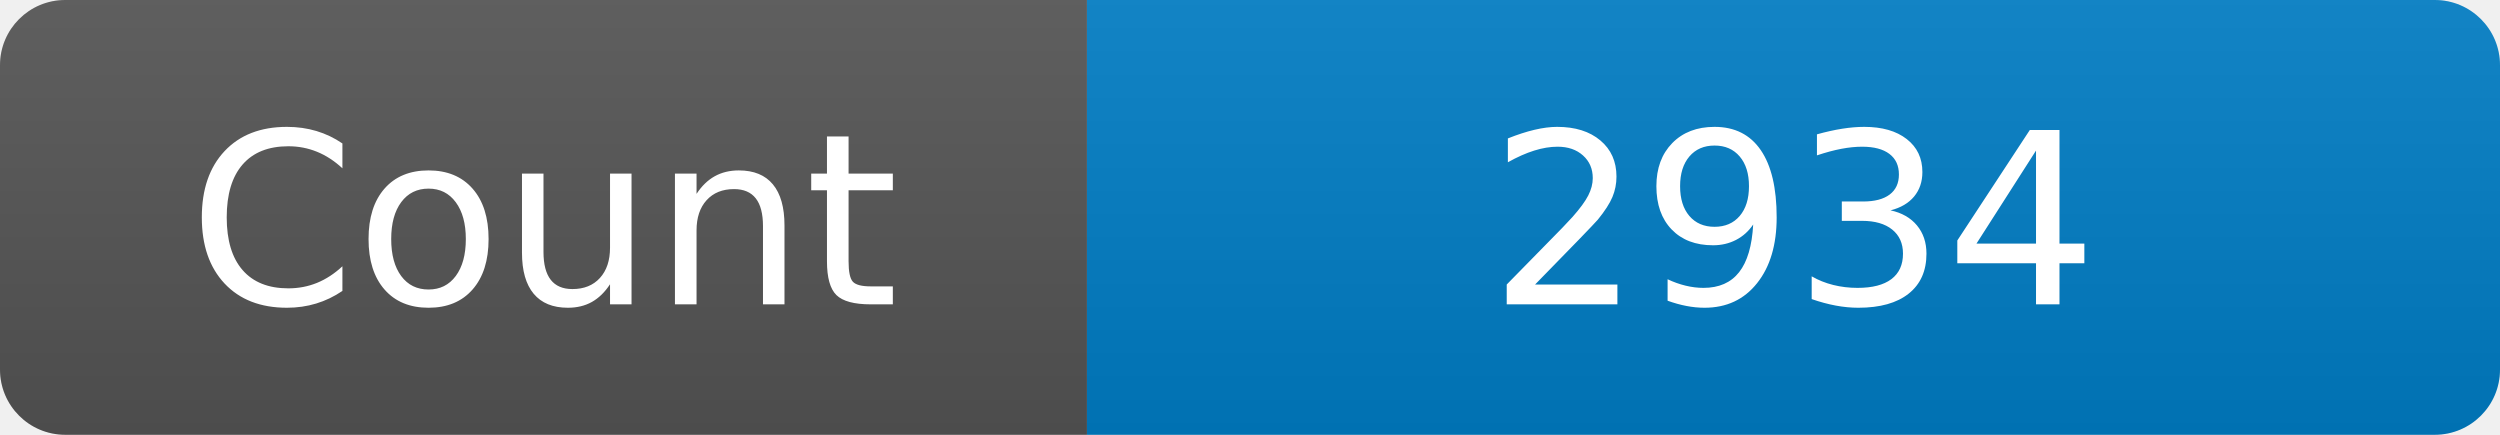
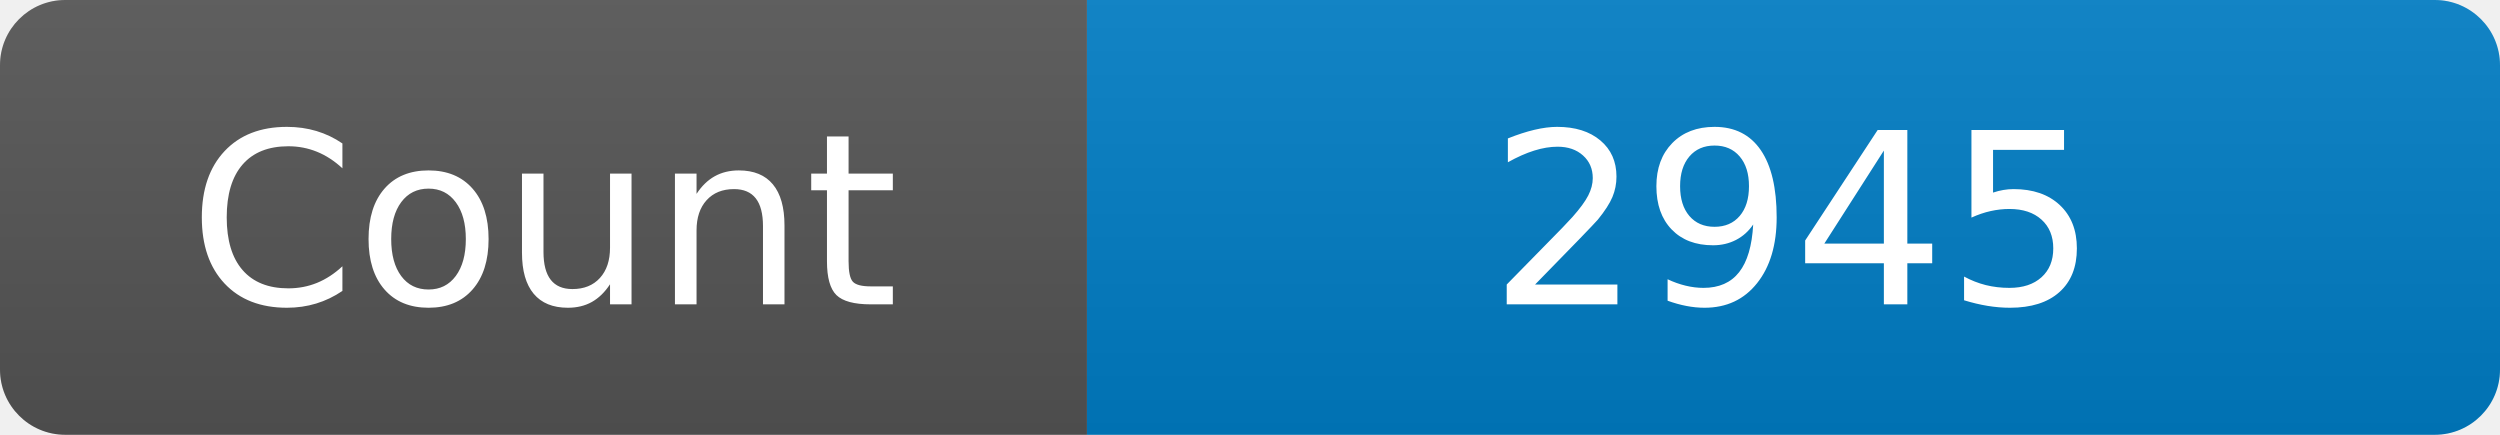
<svg xmlns="http://www.w3.org/2000/svg" width="115" height="20" role="img" aria-label="Maintained?: yes">
  <linearGradient id="s" x2="0" y2="100%">
    <stop offset="0" stop-color="#bbb" stop-opacity=".1" />
    <stop offset="1" stop-opacity=".1" />
  </linearGradient>
  <clipPath id="r">
    <rect width="115" height="20" rx="3" fill="#fff" />
  </clipPath>
  <g clip-path="url(#r)">
    <rect width="50" height="20" fill="#555" />
    <rect x="50" width="160" height="20" fill="#007ec6" />
    <rect width="115" height="20" fill="url(#s)" />
  </g>
  <g fill="#fff" text-anchor="middle" font-family="Verdana,Geneva,DejaVu Sans,sans-serif" font-size="110">
    <text x="250" y="140" transform="scale(.1)" fill="#fff">Count</text>
-     <text x="825" y="140" transform="scale(.1)" fill="#fff">2934</text>
+     <text x="825" y="140" transform="scale(.1)" fill="#fff">2945</text>
  </g>
</svg>
